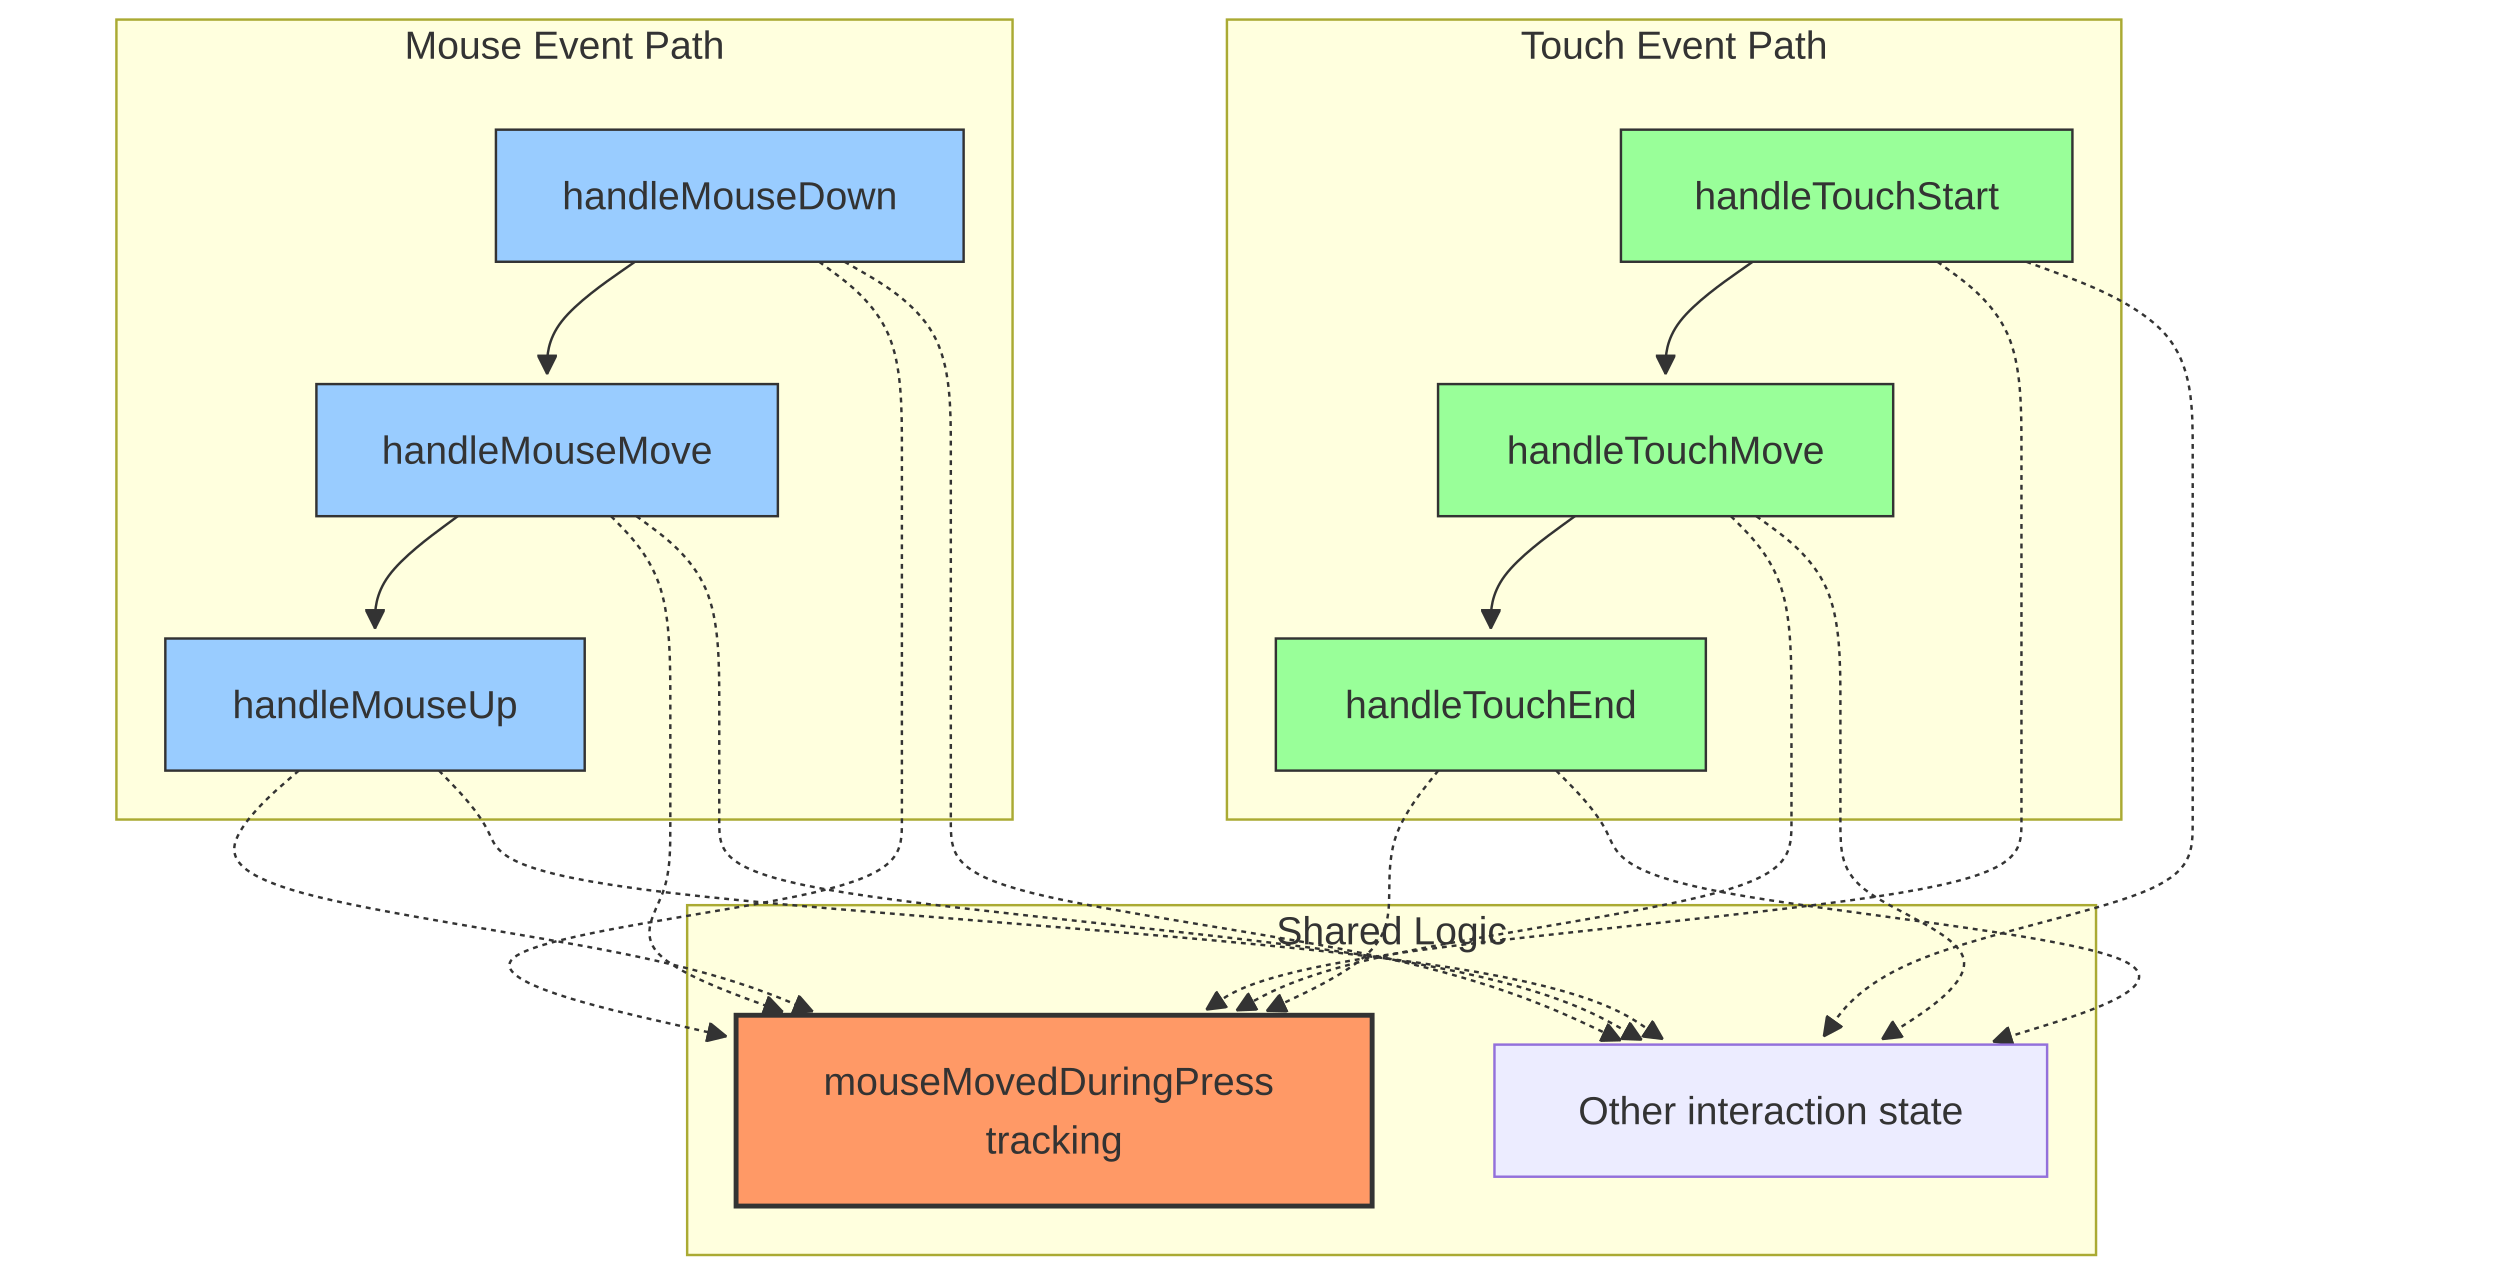
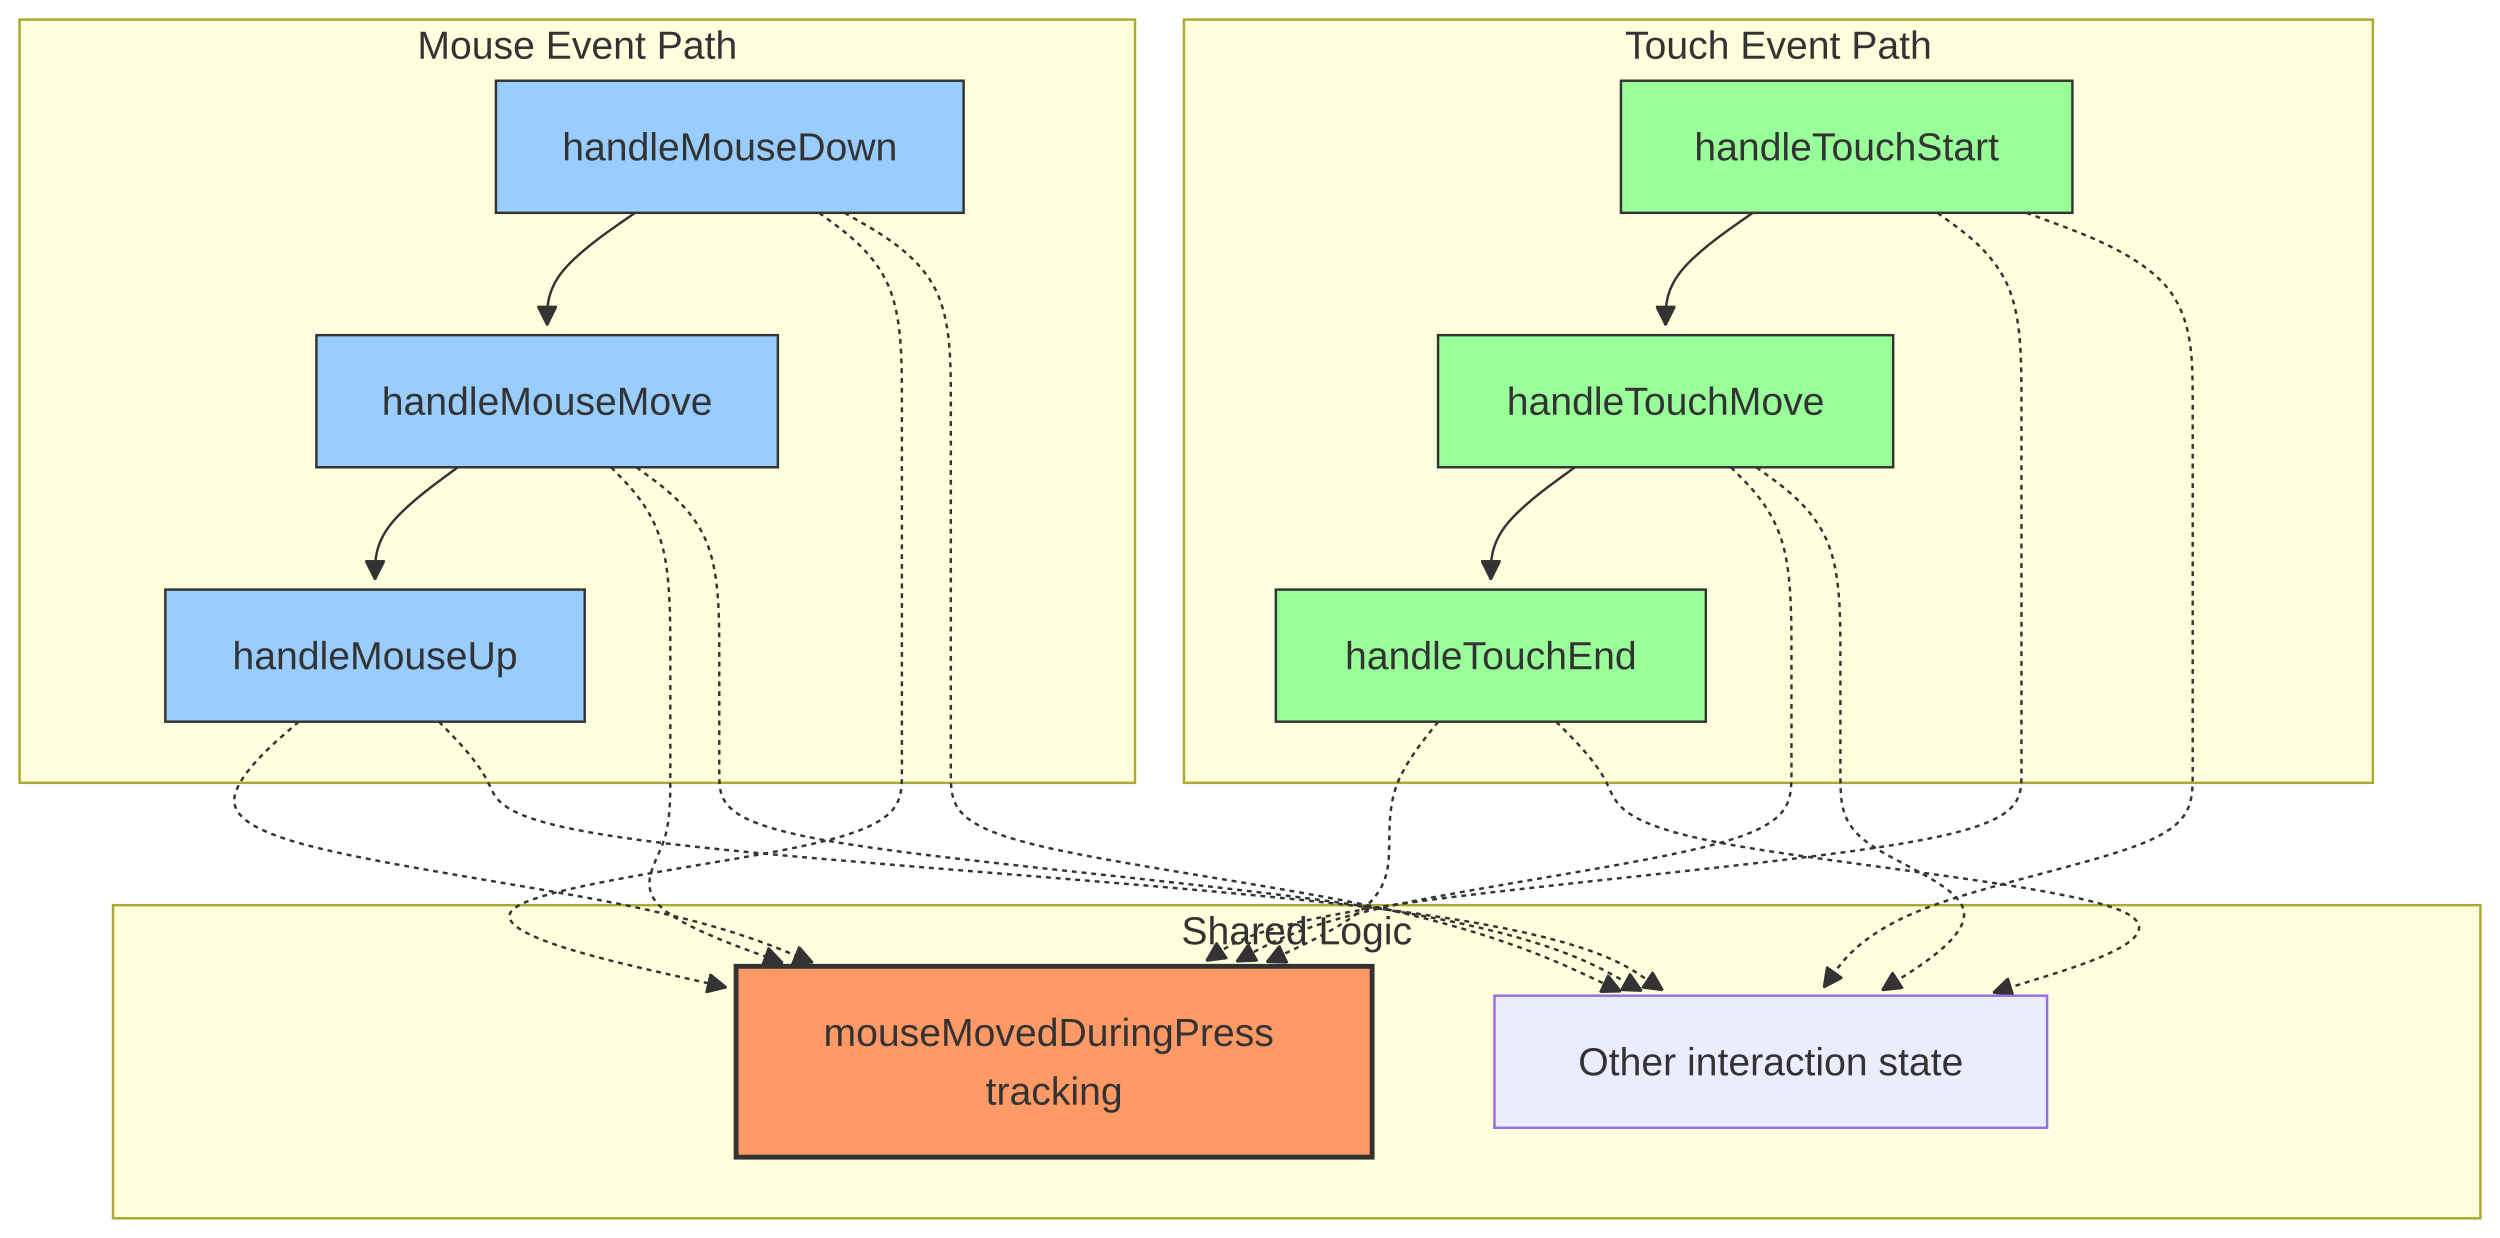
- <svg xmlns="http://www.w3.org/2000/svg" width="1021.916" height="526" viewBox="-8 -28 1021.916 526" class="mermaid">
+ <svg xmlns="http://www.w3.org/2000/svg" width="1021.916" height="506" viewBox="-8 -8 1021.916 506" class="mermaid">
  <style>
.mermaid{font-family:trebuchet ms, verdana, arial, sans-serif;font-size:16px;fill:#333333;}
.error-icon{fill:#552222;}
.error-text{fill:#552222;stroke:#552222;}
.edge-thickness-normal{stroke-width:1px;}
.edge-thickness-thick{stroke-width:3.5px;}
.edge-pattern-solid{stroke-dasharray:0;}
.edge-thickness-invisible{stroke-width:0;fill:none;}
.edge-pattern-dashed{stroke-dasharray:3;}
.edge-pattern-dotted{stroke-dasharray:2;}
.marker{fill:#333333;stroke:#333333;}
.marker.cross{stroke:#333333;}
svg{font-family:trebuchet ms, verdana, arial, sans-serif;font-size:16px;}
p{margin:0;}
.label{font-family:trebuchet ms, verdana, arial, sans-serif;color:#333333;}
.cluster-label text{fill:#333333;}
.cluster-label span{color:#333333;}
.cluster-label span p{background-color:transparent;}
.label text,span{fill:#333333;color:#333333;}
.node rect,.node circle,.node ellipse,.node polygon,.node path{fill:#ECECFF;stroke:#9370DB;stroke-width:1px;}
.rough-node .label text,.node .label text,.image-shape .label,.icon-shape .label{text-anchor:middle;}
.node .katex path{fill:#000;stroke:#000;stroke-width:1px;}
.rough-node .label,.node .label,.image-shape .label,.icon-shape .label{text-align:center;}
.node.clickable{cursor:pointer;}
.root .anchor path{fill:#333333!important;stroke-width:0;stroke:#333333;}
.arrowheadPath{fill:#333333;}
.edgePath .path{stroke:#333333;stroke-width:2.0px;}
.flowchart-link{stroke:#333333;fill:none;}
.edgeLabel{background-color:rgba(232, 232, 232, 0.8);text-align:center;}
.edgeLabel p{background-color:rgba(232, 232, 232, 0.8);}
.edgeLabel rect{opacity:0.5;background-color:rgba(232, 232, 232, 0.8);fill:rgba(232, 232, 232, 0.8);}
.labelBkg{background-color:rgba(232, 232, 232, 0.5);}
.cluster rect{fill:#ffffde;stroke:#aaaa33;stroke-width:1px;}
.cluster text{fill:#333333;}
.cluster span{color:#333333;}
.flowchartTitleText{text-anchor:middle;font-size:18px;fill:#333333;}
rect.text{fill:none;stroke-width:0;}

  </style>
  <defs>
    <marker id="arrow_point" viewBox="0 0 10 10" refX="10" refY="5" markerWidth="8" markerHeight="8" orient="auto" markerUnits="userSpaceOnUse">
      <path d="M 0 0 L 10 5 L 0 10 z" class="marker" />
    </marker>
    <marker id="arrow_point_start" viewBox="0 0 10 10" refX="4.5" refY="5" markerWidth="8" markerHeight="8" orient="auto" markerUnits="userSpaceOnUse">
      <path d="M 0 5 L 10 10 L 10 0 z" class="marker" />
    </marker>
    <marker id="arrow_cross" viewBox="0 0 11 11" refX="12" refY="5.2" markerWidth="11" markerHeight="11" orient="auto" markerUnits="userSpaceOnUse">
      <path d="M 1 1 L 10 10 M 10 1 L 1 10" class="marker cross" fill="none" stroke-width="2" />
    </marker>
    <marker id="arrow_cross_start" viewBox="0 0 11 11" refX="-1" refY="5.2" markerWidth="11" markerHeight="11" orient="auto" markerUnits="userSpaceOnUse">
      <path d="M 1 1 L 10 10 M 10 1 L 1 10" class="marker cross" fill="none" stroke-width="2" />
    </marker>
    <marker id="arrow_circle" viewBox="0 0 10 10" refX="11" refY="5" markerWidth="11" markerHeight="11" orient="auto" markerUnits="userSpaceOnUse">
      <circle cx="5" cy="5" r="5" class="marker" />
    </marker>
    <marker id="arrow_circle_start" viewBox="0 0 10 10" refX="-1" refY="5" markerWidth="11" markerHeight="11" orient="auto" markerUnits="userSpaceOnUse">
      <circle cx="5" cy="5" r="5" class="marker" />
    </marker>
  </defs>
  <g class="root">
    <g class="clusters">
      <g class="cluster" id="subgraph-Mouse">
-         <rect x="39.584" y="-20" width="366.314" height="327" class="cluster" />
-         <text x="222.741" y="-4" class="cluster-label" text-anchor="middle">Mouse Event Path</text>
+         <rect x="0" y="0" width="455.959" height="312" class="cluster" />
+         <text x="227.98" y="16" class="cluster-label" text-anchor="middle">Mouse Event Path</text>
      </g>
      <g class="cluster" id="subgraph-Touch">
-         <rect x="493.527" y="-20" width="365.607" height="327" class="cluster" />
-         <text x="676.331" y="-4" class="cluster-label" text-anchor="middle">Touch Event Path</text>
+         <rect x="475.959" y="0" width="485.98" height="312" class="cluster" />
+         <text x="718.949" y="16" class="cluster-label" text-anchor="middle">Touch Event Path</text>
      </g>
      <g class="cluster" id="subgraph-Shared">
-         <rect x="272.885" y="342" width="575.906" height="143" class="cluster" />
-         <text x="560.838" y="358" class="cluster-label" text-anchor="middle">Shared Logic</text>
+         <rect x="38.197" y="362" width="967.719" height="128" class="cluster" />
+         <text x="522.057" y="378" class="cluster-label" text-anchor="middle">Shared Logic</text>
      </g>
    </g>
    <g class="edgePaths">
      <g class="edge" id="edge-L-M1-M2-0">
        <path d="M251.544,79L245.562,83.167C239.579,87.333,227.615,95.667,221.633,103.333C215.65,111,215.65,118,215.65,121.5L215.65,125" class="edge-thickness-normal edge-pattern-solid edge-thickness-normal edge-pattern-solid flowchart-link" marker-end="url(#arrow_point)" />
      </g>
      <g class="edge" id="edge-L-M2-M3-0">
        <path d="M179.12,183L173.482,187.167C167.845,191.333,156.57,199.667,150.932,207.333C145.295,215,145.295,222,145.295,225.5L145.295,229" class="edge-thickness-normal edge-pattern-solid edge-thickness-normal edge-pattern-solid flowchart-link" marker-end="url(#arrow_point)" />
      </g>
      <g class="edge" id="edge-L-T1-T2-0">
        <path d="M708.433,79L702.503,83.167C696.573,87.333,684.712,95.667,678.782,103.333C672.852,111,672.852,118,672.852,121.5L672.852,125" class="edge-thickness-normal edge-pattern-solid edge-thickness-normal edge-pattern-solid flowchart-link" marker-end="url(#arrow_point)" />
      </g>
      <g class="edge" id="edge-L-T2-T3-0">
        <path d="M635.757,183L630.033,187.167C624.308,191.333,612.859,199.667,607.135,207.333C601.41,215,601.41,222,601.41,225.5L601.41,229" class="edge-thickness-normal edge-pattern-solid edge-thickness-normal edge-pattern-solid flowchart-link" marker-end="url(#arrow_point)" />
      </g>
      <g class="edge" id="edge-L-M1-S1-0">
        <path d="M326.839,79L332.477,83.167C338.114,87.333,349.389,95.667,355.027,108.5C360.664,121.333,360.664,138.667,360.664,156C360.664,173.333,360.664,190.667,360.664,208C360.664,225.333,360.664,242.667,360.664,260C360.664,277.333,360.664,294.667,360.664,307.5C360.664,320.333,360.664,328.667,324.003,337C287.342,345.333,214.02,353.667,202.073,363.439C190.126,373.21,239.555,384.421,264.269,390.026L288.984,395.631" class="edge-thickness-normal edge-pattern-dotted edge-thickness-normal edge-pattern-solid flowchart-link" marker-end="url(#arrow_point)" />
      </g>
      <g class="edge" id="edge-L-M2-S1-0">
        <path d="M241.797,183L245.831,187.167C249.866,191.333,257.936,199.667,261.971,212.5C266.006,225.333,266.006,242.667,266.006,260C266.006,277.333,266.006,294.667,266.006,307.5C266.006,320.333,266.006,328.667,262.867,337C259.729,345.333,253.451,353.667,261.126,361.772C268.8,369.877,290.426,377.754,301.239,381.693L312.052,385.631" class="edge-thickness-normal edge-pattern-dotted edge-thickness-normal edge-pattern-solid flowchart-link" marker-end="url(#arrow_point)" />
      </g>
      <g class="edge" id="edge-L-M3-S1-0">
        <path d="M114.141,287L109.333,291.167C104.526,295.333,94.91,303.667,90.103,312C85.295,320.333,85.295,328.667,115.608,337C145.921,345.333,206.548,353.667,246.382,361.747C286.215,369.826,305.257,377.653,314.778,381.566L324.299,385.479" class="edge-thickness-normal edge-pattern-dotted edge-thickness-normal edge-pattern-solid flowchart-link" marker-end="url(#arrow_point)" />
      </g>
      <g class="edge" id="edge-L-T1-S1-0">
        <path d="M783.956,79L789.68,83.167C795.405,87.333,806.854,95.667,812.578,108.5C818.303,121.333,818.303,138.667,818.303,156C818.303,173.333,818.303,190.667,818.303,208C818.303,225.333,818.303,242.667,818.303,260C818.303,277.333,818.303,294.667,818.303,307.5C818.303,320.333,818.303,328.667,768.479,337C718.656,345.333,619.009,353.667,563.459,361.631C507.91,369.596,496.459,377.193,490.734,380.991L485.008,384.789" class="edge-thickness-normal edge-pattern-dotted edge-thickness-normal edge-pattern-solid flowchart-link" marker-end="url(#arrow_point)" />
      </g>
      <g class="edge" id="edge-L-T2-S1-0">
        <path d="M699.562,183L703.683,187.167C707.805,191.333,716.049,199.667,720.171,212.5C724.293,225.333,724.293,242.667,724.293,260C724.293,277.333,724.293,294.667,724.293,307.5C724.293,320.333,724.293,328.667,693.471,337C662.649,345.333,601.005,353.667,563.184,361.679C525.364,369.691,511.366,377.383,504.367,381.228L497.368,385.074" class="edge-thickness-normal edge-pattern-dotted edge-thickness-normal edge-pattern-solid flowchart-link" marker-end="url(#arrow_point)" />
      </g>
      <g class="edge" id="edge-L-T3-S1-0">
        <path d="M579.893,287L576.572,291.167C573.251,295.333,566.61,303.667,563.289,312C559.969,320.333,559.969,328.667,559.868,337C559.766,345.333,559.564,353.667,551.181,361.717C542.798,369.767,526.235,377.534,517.953,381.418L509.672,385.302" class="edge-thickness-normal edge-pattern-dotted edge-thickness-normal edge-pattern-solid flowchart-link" marker-end="url(#arrow_point)" />
      </g>
      <g class="edge" id="edge-L-M1-S2-0">
        <path d="M337.224,79L344.464,83.167C351.704,87.333,366.184,95.667,373.424,108.5C380.664,121.333,380.664,138.667,380.664,156C380.664,173.333,380.664,190.667,380.664,208C380.664,225.333,380.664,242.667,380.664,260C380.664,277.333,380.664,294.667,380.664,307.5C380.664,320.333,380.664,328.667,413.78,337C446.897,345.333,513.129,353.667,558.792,363.717C604.454,373.767,629.547,385.534,642.094,391.418L654.64,397.302" class="edge-thickness-normal edge-pattern-dotted edge-thickness-normal edge-pattern-solid flowchart-link" marker-end="url(#arrow_point)" />
      </g>
      <g class="edge" id="edge-L-M2-S2-0">
        <path d="M252.181,183L257.819,187.167C263.456,191.333,274.731,199.667,280.368,212.5C286.006,225.333,286.006,242.667,286.006,260C286.006,277.333,286.006,294.667,286.006,307.5C286.006,320.333,286.006,328.667,338.232,337C390.458,345.333,494.91,353.667,557.774,363.679C620.639,373.691,641.916,385.383,652.555,391.228L663.194,397.074" class="edge-thickness-normal edge-pattern-dotted edge-thickness-normal edge-pattern-solid flowchart-link" marker-end="url(#arrow_point)" />
      </g>
      <g class="edge" id="edge-L-M3-S2-0">
        <path d="M171.441,287L175.476,291.167C179.511,295.333,187.581,303.667,191.616,312C195.65,320.333,195.65,328.667,266.269,337C336.887,345.333,478.124,353.667,557.483,363.631C636.842,373.596,654.323,385.193,663.063,390.991L671.804,396.789" class="edge-thickness-normal edge-pattern-dotted edge-thickness-normal edge-pattern-solid flowchart-link" marker-end="url(#arrow_point)" />
      </g>
      <g class="edge" id="edge-L-T1-S2-0">
        <path d="M820.302,79L831.636,83.167C842.969,87.333,865.636,95.667,876.969,108.5C888.303,121.333,888.303,138.667,888.303,156C888.303,173.333,888.303,190.667,888.303,208C888.303,225.333,888.303,242.667,888.303,260C888.303,277.333,888.303,294.667,888.303,307.5C888.303,320.333,888.303,328.667,867.167,337C846.031,345.333,803.759,353.667,778.611,363.457C753.464,373.248,745.441,384.496,741.43,390.12L737.419,395.743" class="edge-thickness-normal edge-pattern-dotted edge-thickness-normal edge-pattern-solid flowchart-link" marker-end="url(#arrow_point)" />
      </g>
      <g class="edge" id="edge-L-T2-S2-0">
        <path d="M709.946,183L715.671,187.167C721.395,191.333,732.844,199.667,738.569,212.5C744.293,225.333,744.293,242.667,744.293,260C744.293,277.333,744.293,294.667,744.293,307.5C744.293,320.333,744.293,328.667,756.155,337C768.016,345.333,791.74,353.667,794.563,363.64C797.386,373.613,779.309,385.225,770.271,391.032L761.233,396.838" class="edge-thickness-normal edge-pattern-dotted edge-thickness-normal edge-pattern-solid flowchart-link" marker-end="url(#arrow_point)" />
      </g>
      <g class="edge" id="edge-L-T3-S2-0">
        <path d="M628.12,287L632.242,291.167C636.364,295.333,644.608,303.667,648.73,312C652.852,320.333,652.852,328.667,697.7,337C742.548,345.333,832.244,353.667,857.869,363.802C883.495,373.938,845.051,385.876,825.829,391.845L806.607,397.814" class="edge-thickness-normal edge-pattern-dotted edge-thickness-normal edge-pattern-solid flowchart-link" marker-end="url(#arrow_point)" />
      </g>
    </g>
    <g class="edgeLabels">

    </g>
    <g class="nodes">
      <g class="node default" id="node-M1">
        <rect x="194.719" y="25" width="191.18" height="54" style="fill:#9cf !important;stroke:#333 !important" />
        <text x="290.309" y="52" class="label" text-anchor="middle" dominant-baseline="central">handleMouseDown</text>
      </g>
      <g class="node default" id="node-M2">
        <rect x="121.334" y="129" width="188.633" height="54" style="fill:#9cf !important;stroke:#333 !important" />
        <text x="215.65" y="156" class="label" text-anchor="middle" dominant-baseline="central">handleMouseMove</text>
      </g>
      <g class="node default" id="node-M3">
        <rect x="59.584" y="233" width="171.422" height="54" style="fill:#9cf !important;stroke:#333 !important" />
        <text x="145.295" y="260" class="label" text-anchor="middle" dominant-baseline="central">handleMouseUp</text>
      </g>
      <g class="node default" id="node-T1">
        <rect x="654.588" y="25" width="184.547" height="54" style="fill:#9f9 !important;stroke:#333 !important" />
        <text x="746.861" y="52" class="label" text-anchor="middle" dominant-baseline="central">handleTouchStart</text>
      </g>
      <g class="node default" id="node-T2">
        <rect x="579.832" y="129" width="186.039" height="54" style="fill:#9f9 !important;stroke:#333 !important" />
        <text x="672.852" y="156" class="label" text-anchor="middle" dominant-baseline="central">handleTouchMove</text>
      </g>
      <g class="node default" id="node-T3">
        <rect x="513.527" y="233" width="175.766" height="54" style="fill:#9f9 !important;stroke:#333 !important" />
        <text x="601.41" y="260" class="label" text-anchor="middle" dominant-baseline="central">handleTouchEnd</text>
      </g>
      <g class="node default" id="node-S1">
        <rect x="292.885" y="387" width="260" height="78" style="fill:#f96 !important;stroke:#333 !important;stroke-width:2px !important" />
        <text x="422.885" y="426" class="label" text-anchor="middle" dominant-baseline="central">
          <tspan x="422.885" y="426" dy="-0.75em">mouseMovedDuringPress</tspan>
          <tspan x="422.885" dy="1.5em">tracking</tspan>
        </text>
      </g>
      <g class="node default" id="node-S2">
        <rect x="602.885" y="399" width="225.906" height="54" />
        <text x="715.838" y="426" class="label" text-anchor="middle" dominant-baseline="central">Other interaction state</text>
      </g>
    </g>
  </g>
</svg>
